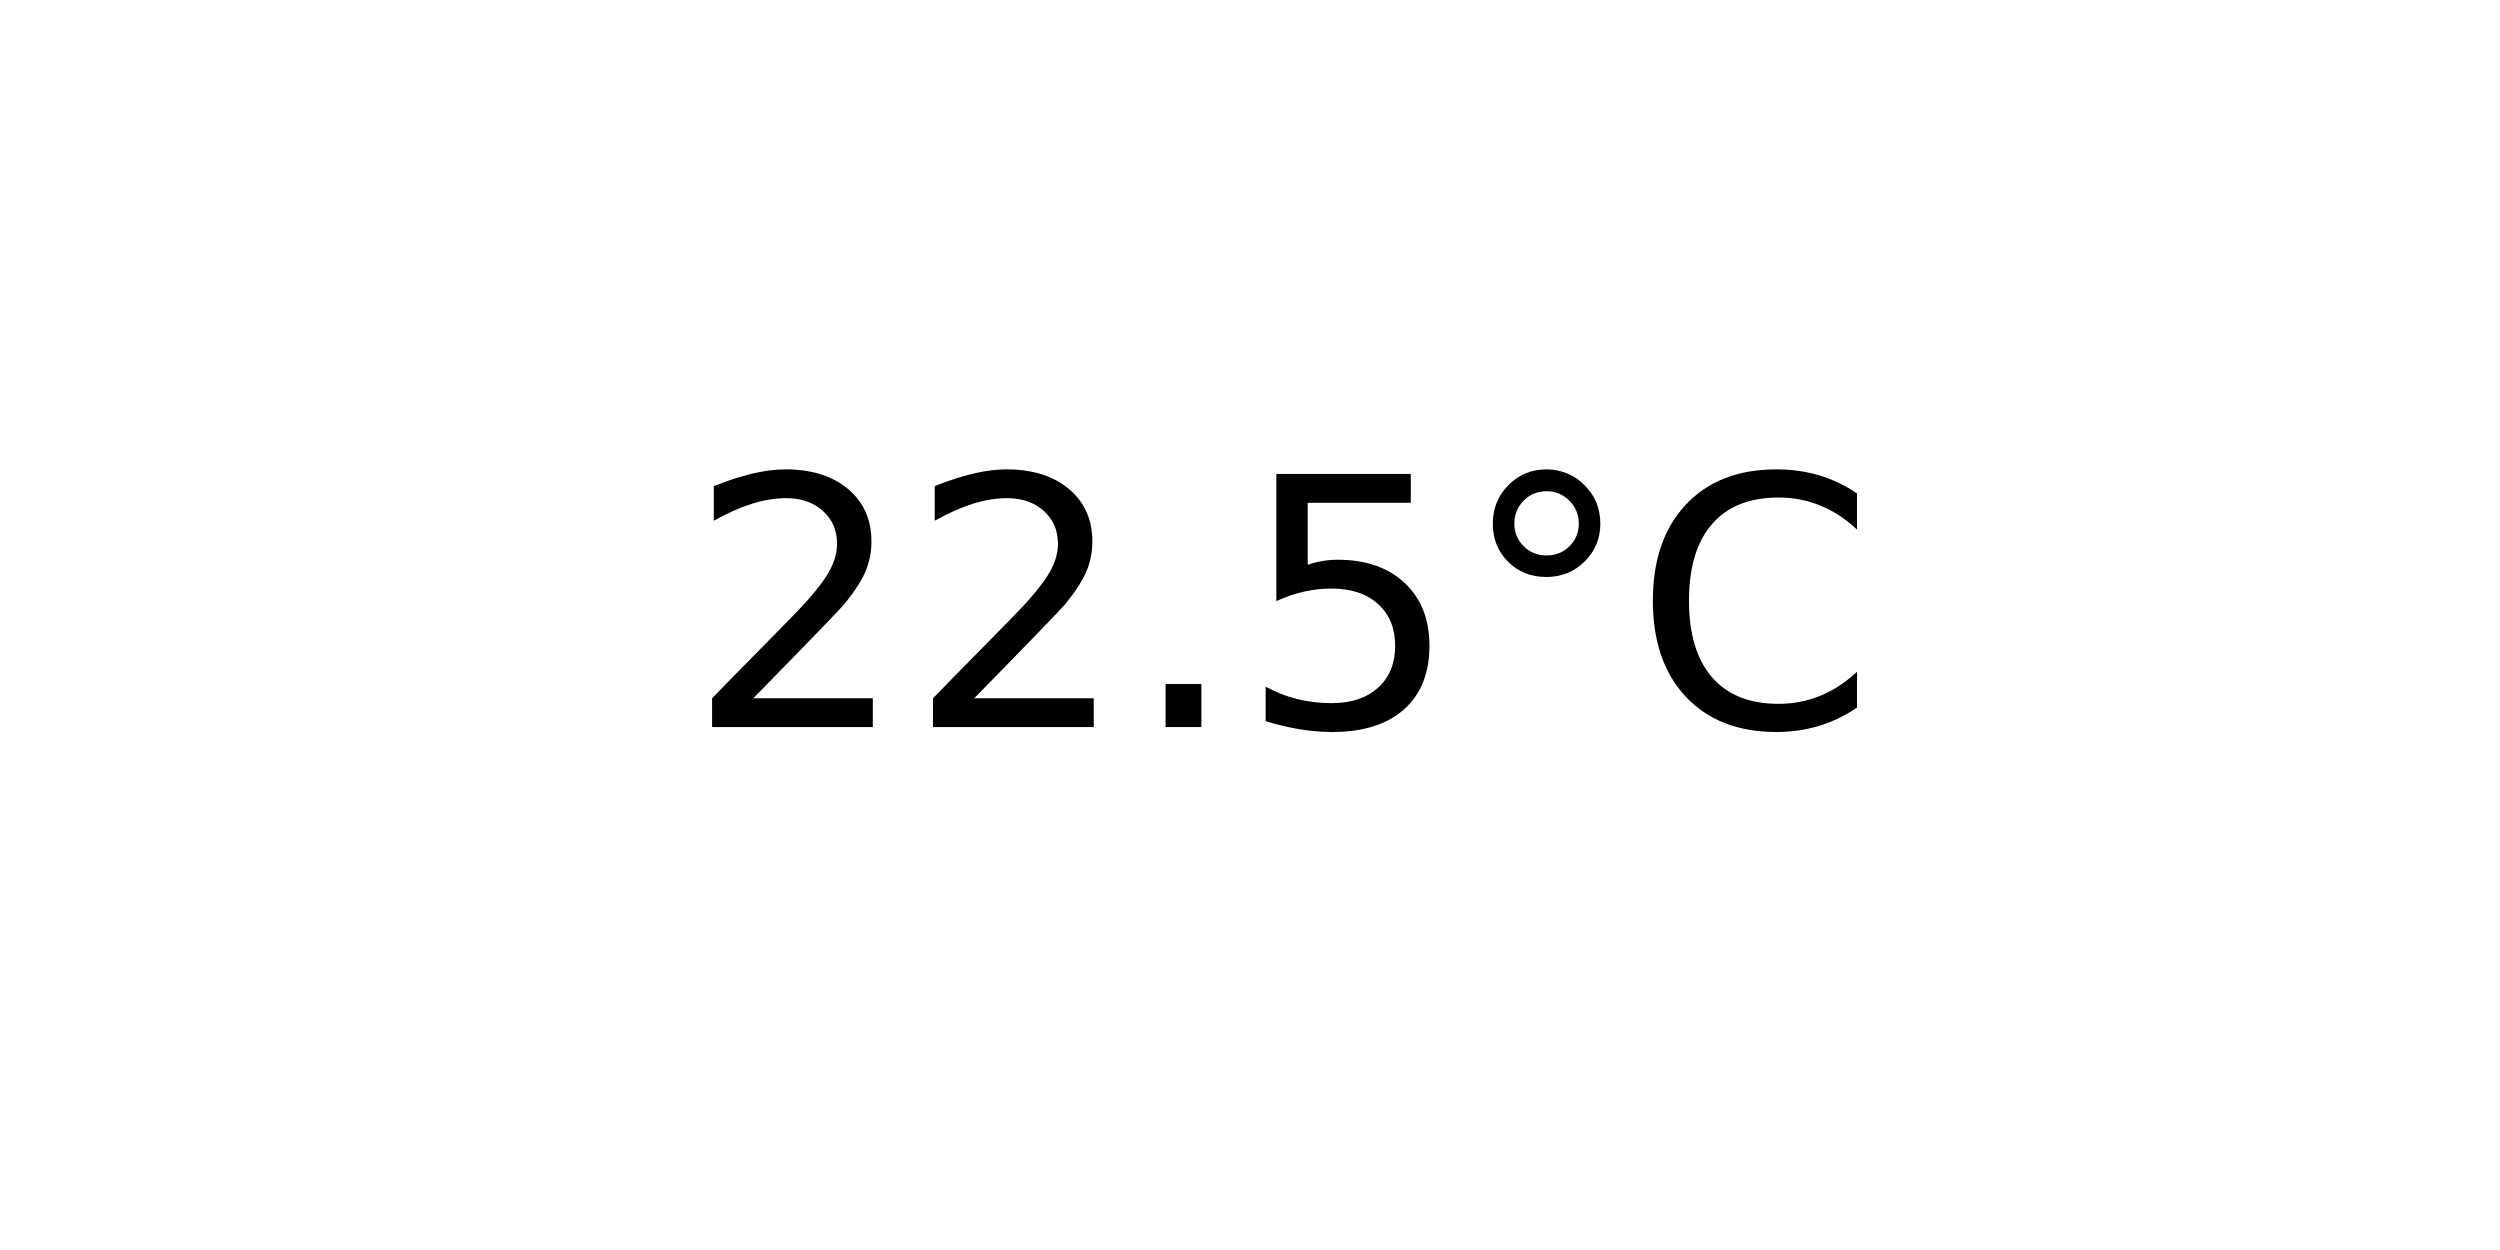
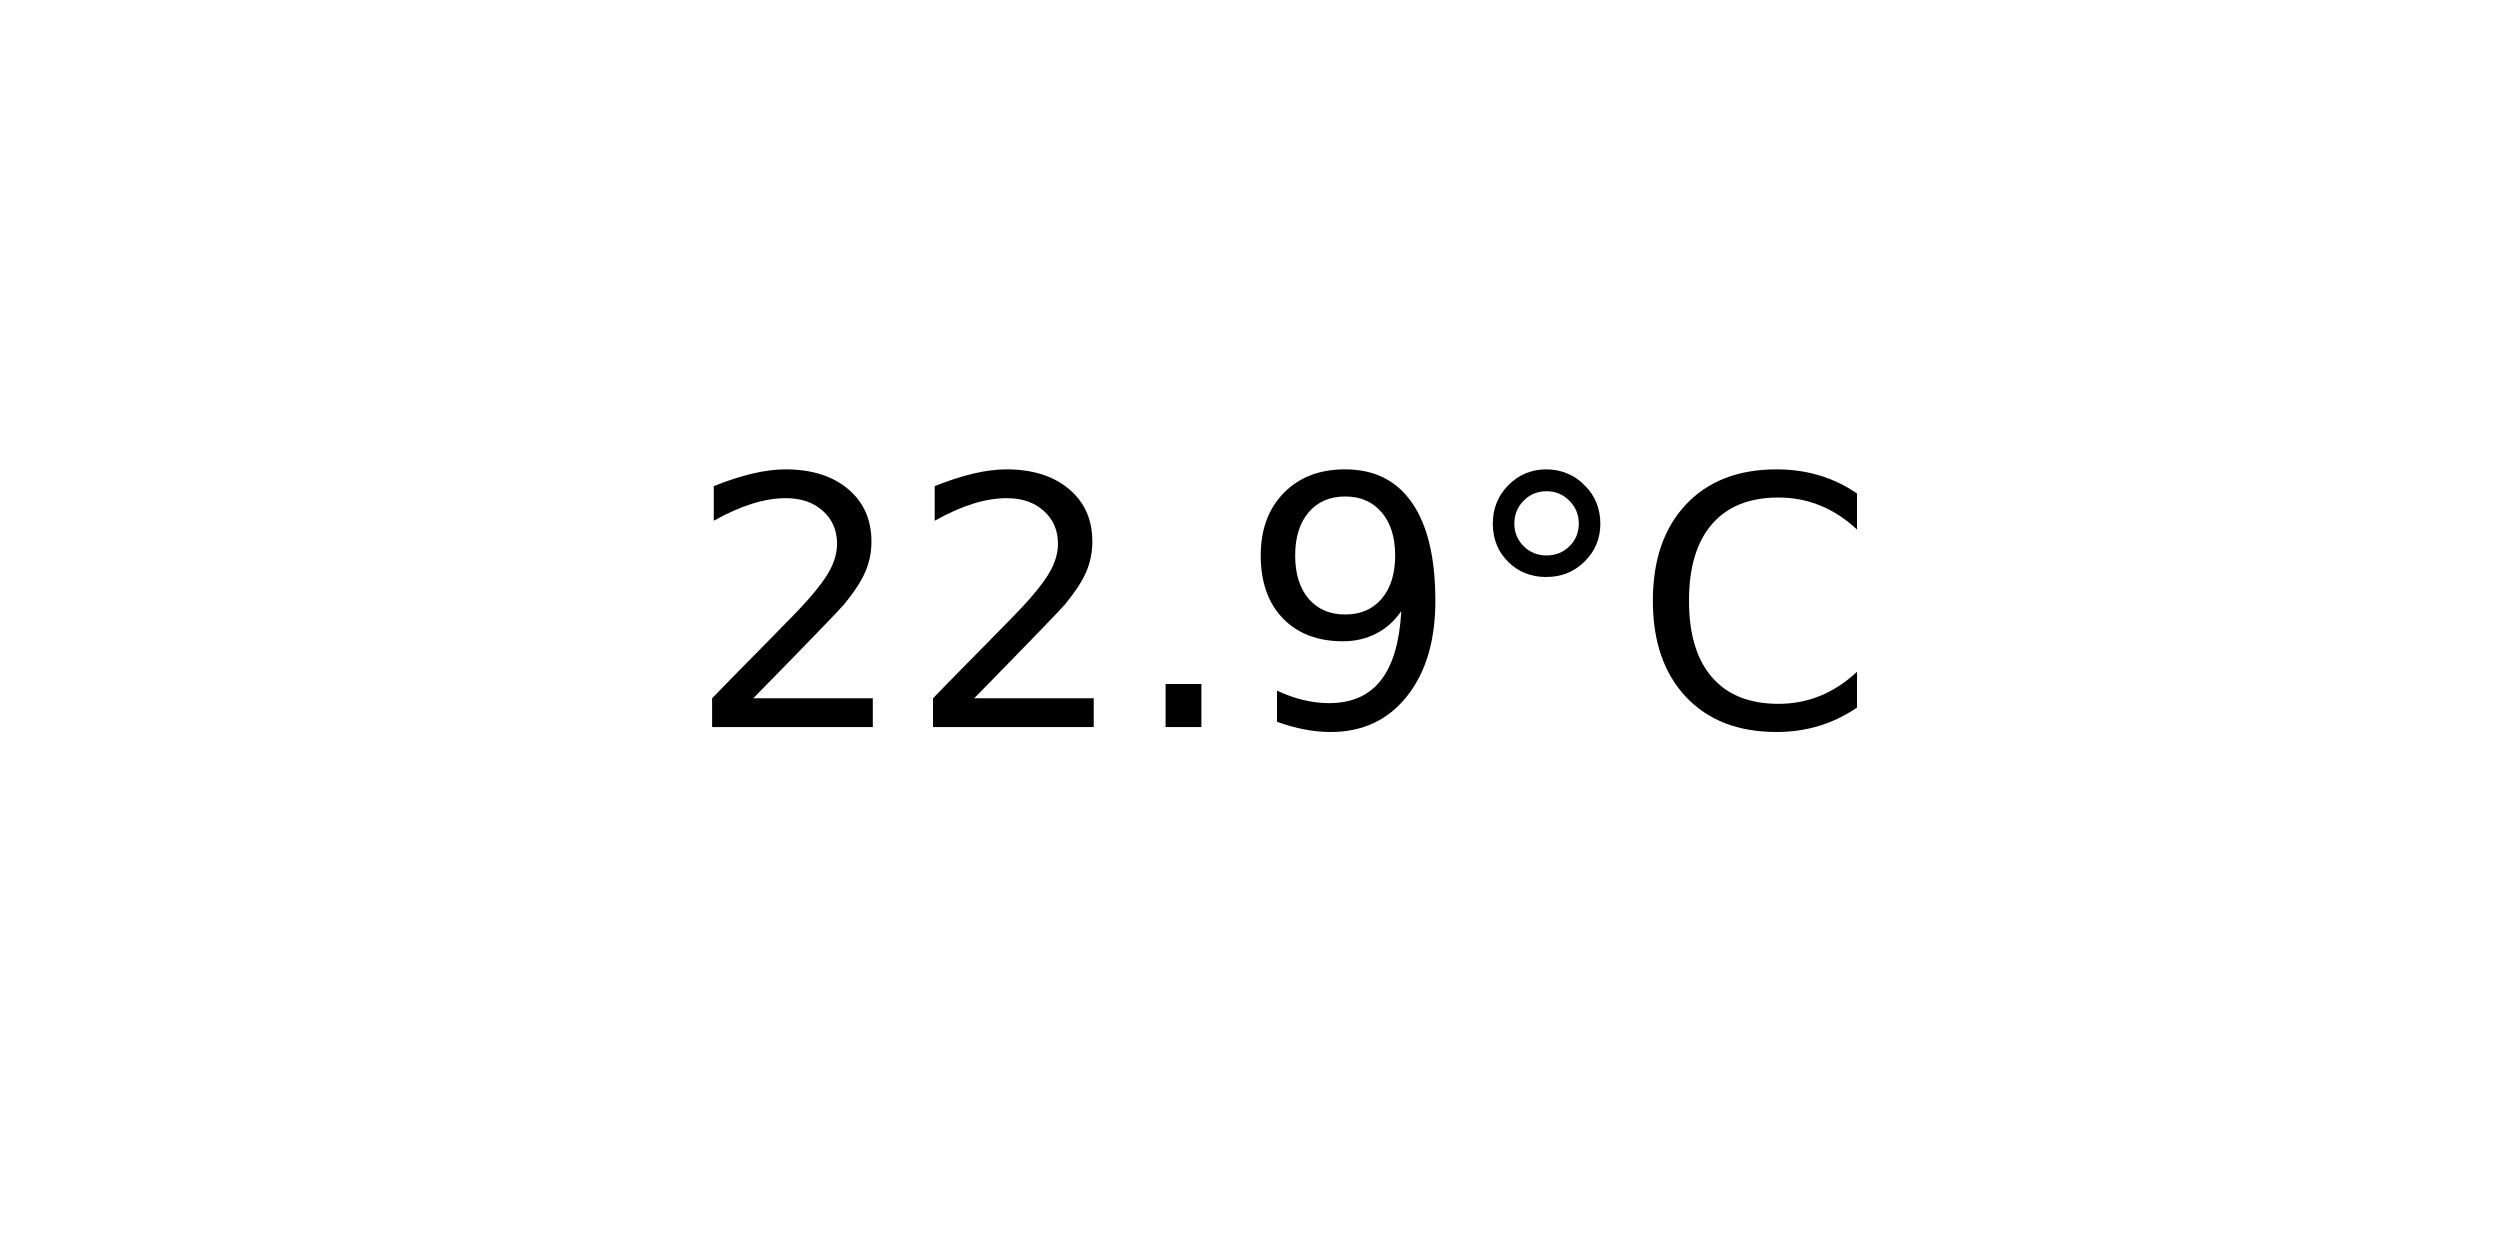
<svg xmlns="http://www.w3.org/2000/svg" xmlns:xlink="http://www.w3.org/1999/xlink" width="72pt" height="36pt" viewBox="0 0 72 36" version="1.1">
  <defs>
    <style type="text/css">*{stroke-linejoin: round; stroke-linecap: butt}</style>
  </defs>
  <g id="figure_1">
    <g id="axes_1">
      <g id="text_1">
        <g transform="translate(19.77578 20.93937) scale(0.1 -0.1)">
          <defs>
            <path id="DejaVuSans-32" d="M 1228 531  L 3431 531  L 3431 0  L 469 0  L 469 531  Q 828 903 1448 1529  Q 2069 2156 2228 2338  Q 2531 2678 2651 2914  Q 2772 3150 2772 3378  Q 2772 3750 2511 3984  Q 2250 4219 1831 4219  Q 1534 4219 1204 4116  Q 875 4013 500 3803  L 500 4441  Q 881 4594 1212 4672  Q 1544 4750 1819 4750  Q 2544 4750 2975 4387  Q 3406 4025 3406 3419  Q 3406 3131 3298 2873  Q 3191 2616 2906 2266  Q 2828 2175 2409 1742  Q 1991 1309 1228 531  z " transform="scale(0.015625)" />
            <path id="DejaVuSans-2e" d="M 684 794  L 1344 794  L 1344 0  L 684 0  L 684 794  z " transform="scale(0.015625)" />
-             <path id="DejaVuSans-35" d="M 691 4666  L 3169 4666  L 3169 4134  L 1269 4134  L 1269 2991  Q 1406 3038 1543 3061  Q 1681 3084 1819 3084  Q 2600 3084 3056 2656  Q 3513 2228 3513 1497  Q 3513 744 3044 326  Q 2575 -91 1722 -91  Q 1428 -91 1123 -41  Q 819 9 494 109  L 494 744  Q 775 591 1075 516  Q 1375 441 1709 441  Q 2250 441 2565 725  Q 2881 1009 2881 1497  Q 2881 1984 2565 2268  Q 2250 2553 1709 2553  Q 1456 2553 1204 2497  Q 953 2441 691 2322  L 691 4666  z " transform="scale(0.015625)" />
+             <path id="DejaVuSans-39" d="M 703 97  L 703 672  Q 941 559 1184 500  Q 1428 441 1663 441  Q 2288 441 2617 861  Q 2947 1281 2994 2138  Q 2813 1869 2534 1725  Q 2256 1581 1919 1581  Q 1219 1581 811 2004  Q 403 2428 403 3163  Q 403 3881 828 4315  Q 1253 4750 1959 4750  Q 2769 4750 3195 4129  Q 3622 3509 3622 2328  Q 3622 1225 3098 567  Q 2575 -91 1691 -91  Q 1453 -91 1209 -44  Q 966 3 703 97  z M 1959 2075  Q 2384 2075 2632 2365  Q 2881 2656 2881 3163  Q 2881 3666 2632 3958  Q 2384 4250 1959 4250  Q 1534 4250 1286 3958  Q 1038 3666 1038 3163  Q 1038 2656 1286 2365  Q 1534 2075 1959 2075  z " transform="scale(0.015625)" />
            <path id="DejaVuSans-b0" d="M 1600 4347  Q 1350 4347 1178 4173  Q 1006 4000 1006 3750  Q 1006 3503 1178 3333  Q 1350 3163 1600 3163  Q 1850 3163 2022 3333  Q 2194 3503 2194 3750  Q 2194 3997 2020 4172  Q 1847 4347 1600 4347  z M 1600 4750  Q 1800 4750 1984 4673  Q 2169 4597 2303 4453  Q 2447 4313 2519 4134  Q 2591 3956 2591 3750  Q 2591 3338 2302 3052  Q 2013 2766 1594 2766  Q 1172 2766 890 3047  Q 609 3328 609 3750  Q 609 4169 896 4459  Q 1184 4750 1600 4750  z " transform="scale(0.015625)" />
            <path id="DejaVuSans-43" d="M 4122 4306  L 4122 3641  Q 3803 3938 3442 4084  Q 3081 4231 2675 4231  Q 1875 4231 1450 3742  Q 1025 3253 1025 2328  Q 1025 1406 1450 917  Q 1875 428 2675 428  Q 3081 428 3442 575  Q 3803 722 4122 1019  L 4122 359  Q 3791 134 3420 21  Q 3050 -91 2638 -91  Q 1578 -91 968 557  Q 359 1206 359 2328  Q 359 3453 968 4101  Q 1578 4750 2638 4750  Q 3056 4750 3426 4639  Q 3797 4528 4122 4306  z " transform="scale(0.015625)" />
          </defs>
          <use xlink:href="#DejaVuSans-32" />
          <use xlink:href="#DejaVuSans-32" x="63.623" />
          <use xlink:href="#DejaVuSans-2e" x="127.246" />
-           <use xlink:href="#DejaVuSans-35" x="159.033" />
+           <use xlink:href="#DejaVuSans-39" x="159.033" />
          <use xlink:href="#DejaVuSans-b0" x="222.656" />
          <use xlink:href="#DejaVuSans-43" x="272.656" />
        </g>
      </g>
    </g>
  </g>
</svg>
